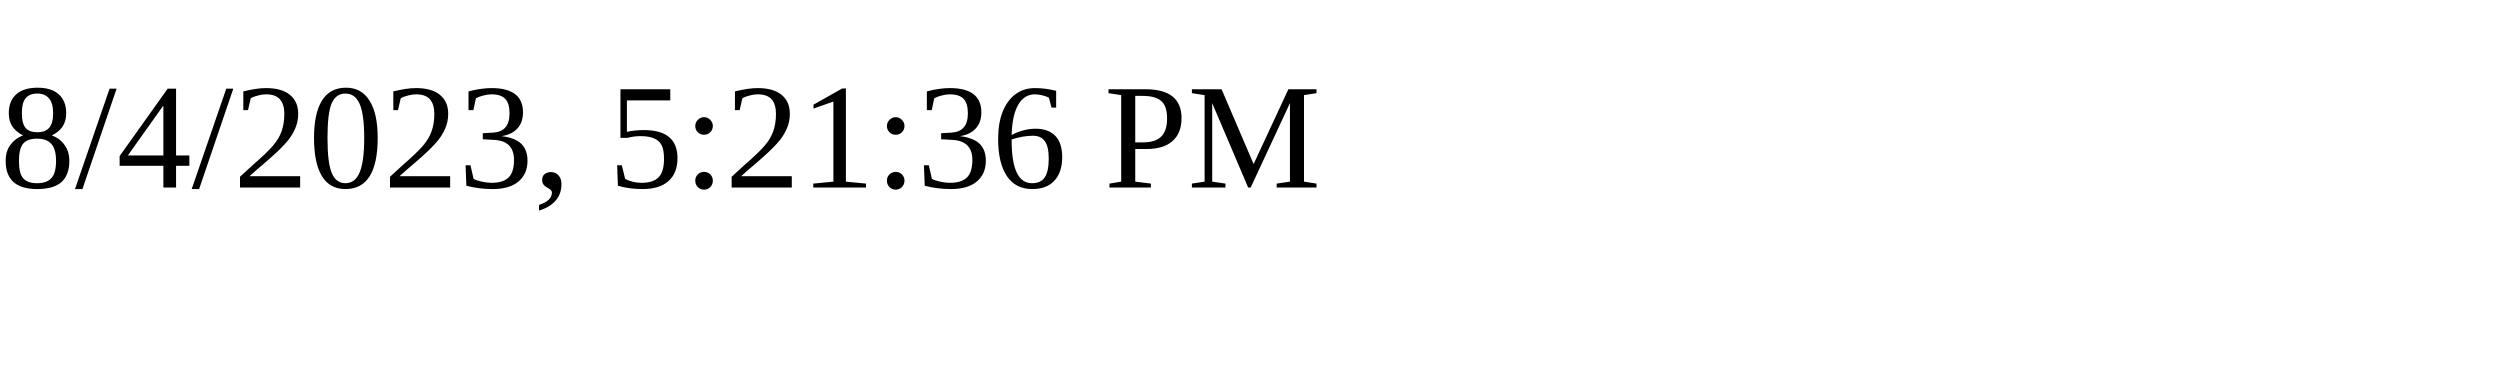
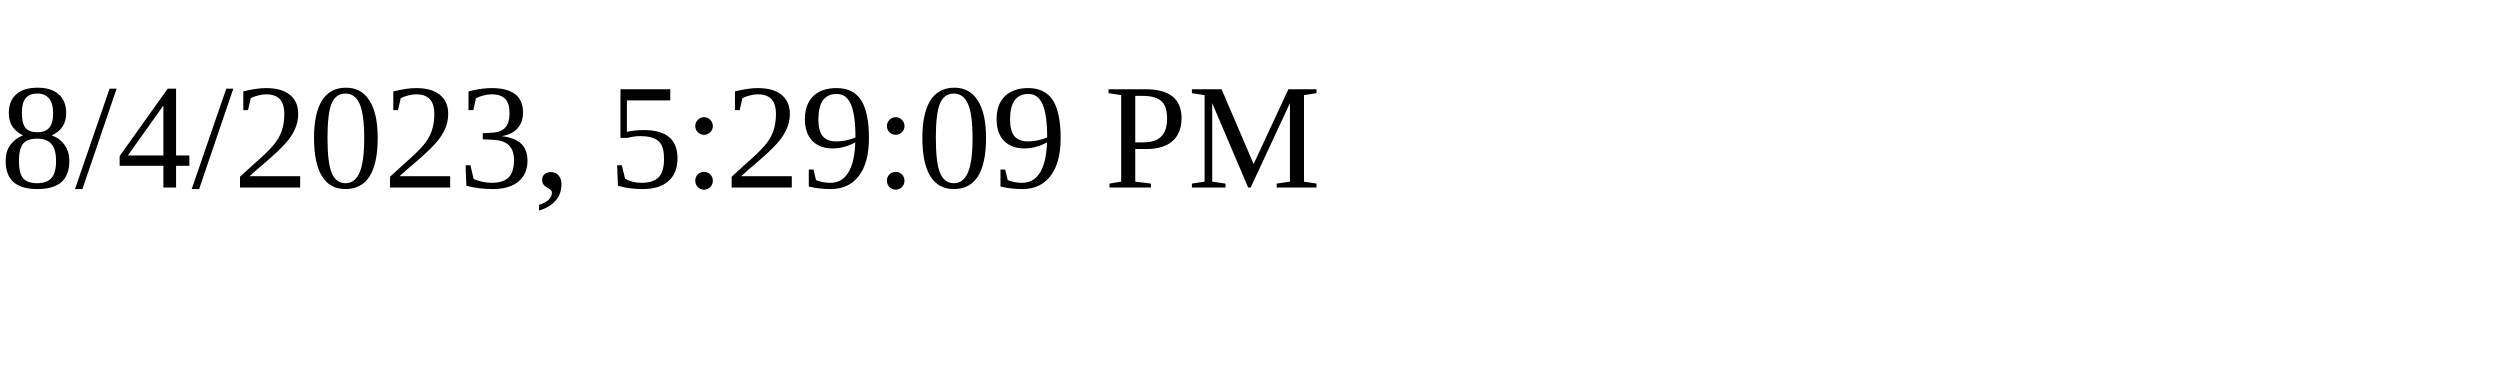
<svg xmlns="http://www.w3.org/2000/svg" height="30" width="200">
-   <text x="0" y="15">8/4/2023, 5:21:36 PM</text>
+   <text x="0" y="15">8/4/2023, 5:29:09 PM</text>
</svg>
